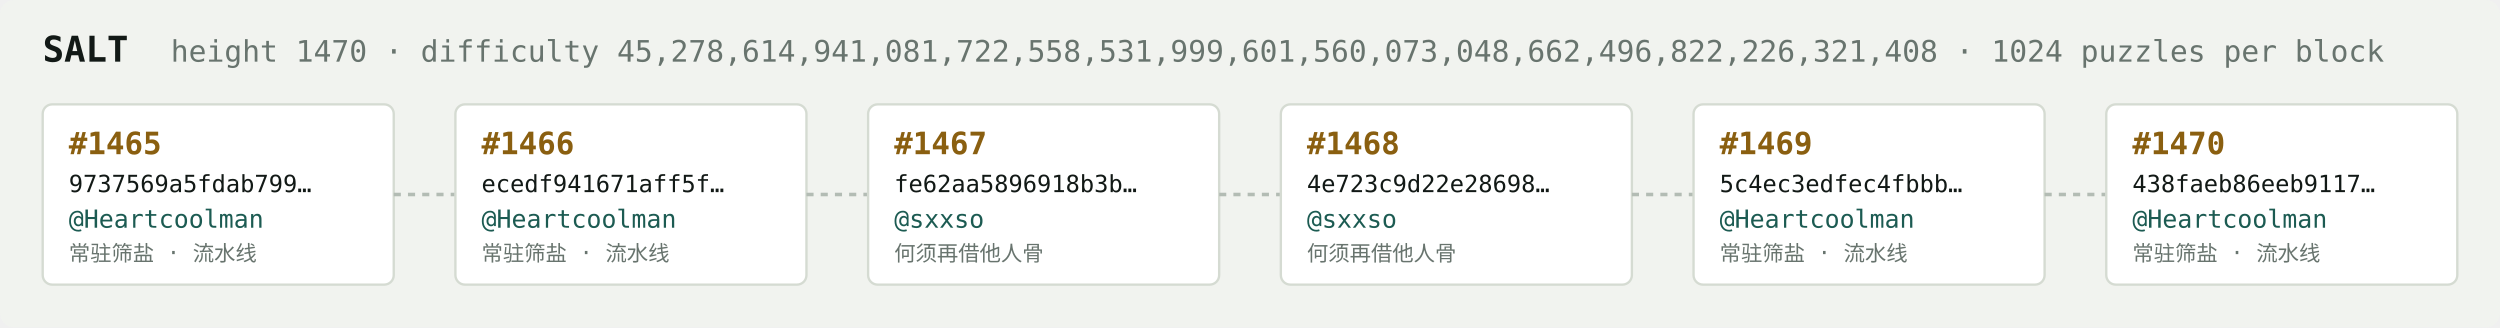
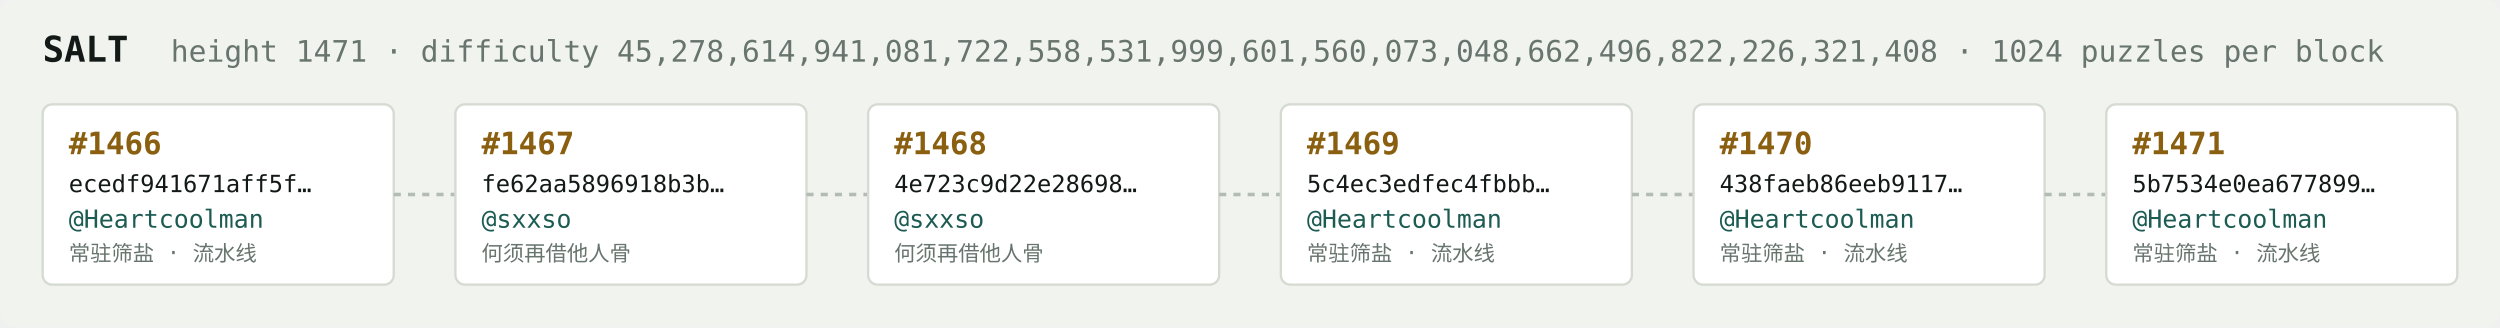
<svg xmlns="http://www.w3.org/2000/svg" width="1054" height="138" viewBox="0 0 1054 138" font-family="ui-monospace,SFMono-Regular,Menlo,monospace">
  <rect fill="#f1f3ef" width="1054" height="138" rx="6" />
  <text x="18" y="26" fill="#121916" font-size="15" font-weight="700">SALT</text>
-   <text x="72" y="26" fill="#68746e" font-size="12.5">height 1470 · difficulty 45,278,614,941,081,722,558,531,999,601,560,073,048,662,496,822,226,321,408 · 1024 puzzles per block</text>
+   <text x="72" y="26" fill="#68746e" font-size="12.5">height 1471 · difficulty 45,278,614,941,081,722,558,531,999,601,560,073,048,662,496,822,226,321,408 · 1024 puzzles per block</text>
  <rect x="18" y="44" width="148" height="76" rx="4" fill="#ffffff" stroke="#d5dbd2" stroke-width="1" />
-   <text x="29" y="65" fill="#8a5f10" font-size="13" font-weight="700">#1465</text>
-   <text x="29" y="81" fill="#121916" font-size="10">9737569a5fdab799…</text>
+   <text x="29" y="65" fill="#8a5f10" font-size="13" font-weight="700">#1466</text>
+   <text x="29" y="81" fill="#121916" font-size="10">ecedf941671aff5f…</text>
  <text x="29" y="96" fill="#1c5b52" font-size="10.5">@Heartcoolman</text>
  <text x="29" y="110" fill="#68746e" font-size="9">常驻筛盐 · 流水线</text>
  <line x1="166" y1="82.0" x2="192" y2="82.0" stroke="#b3bcb4" stroke-width="1.5" stroke-dasharray="3 3" />
  <rect x="192" y="44" width="148" height="76" rx="4" fill="#ffffff" stroke="#d5dbd2" stroke-width="1" />
-   <text x="203" y="65" fill="#8a5f10" font-size="13" font-weight="700">#1466</text>
-   <text x="203" y="81" fill="#121916" font-size="10">ecedf941671aff5f…</text>
-   <text x="203" y="96" fill="#1c5b52" font-size="10.5">@Heartcoolman</text>
-   <text x="203" y="110" fill="#68746e" font-size="9">常驻筛盐 · 流水线</text>
+   <text x="203" y="65" fill="#8a5f10" font-size="13" font-weight="700">#1467</text>
+   <text x="203" y="81" fill="#121916" font-size="10">fe62aa5896918b3b…</text>
+   <text x="203" y="96" fill="#1c5b52" font-size="10.5">@sxxso</text>
+   <text x="203" y="110" fill="#68746e" font-size="9">何须再借他人骨</text>
  <line x1="340" y1="82.0" x2="366" y2="82.0" stroke="#b3bcb4" stroke-width="1.5" stroke-dasharray="3 3" />
  <rect x="366" y="44" width="148" height="76" rx="4" fill="#ffffff" stroke="#d5dbd2" stroke-width="1" />
-   <text x="377" y="65" fill="#8a5f10" font-size="13" font-weight="700">#1467</text>
-   <text x="377" y="81" fill="#121916" font-size="10">fe62aa5896918b3b…</text>
+   <text x="377" y="65" fill="#8a5f10" font-size="13" font-weight="700">#1468</text>
+   <text x="377" y="81" fill="#121916" font-size="10">4e723c9d22e28698…</text>
  <text x="377" y="96" fill="#1c5b52" font-size="10.5">@sxxso</text>
  <text x="377" y="110" fill="#68746e" font-size="9">何须再借他人骨</text>
  <line x1="514" y1="82.0" x2="540" y2="82.0" stroke="#b3bcb4" stroke-width="1.5" stroke-dasharray="3 3" />
  <rect x="540" y="44" width="148" height="76" rx="4" fill="#ffffff" stroke="#d5dbd2" stroke-width="1" />
-   <text x="551" y="65" fill="#8a5f10" font-size="13" font-weight="700">#1468</text>
-   <text x="551" y="81" fill="#121916" font-size="10">4e723c9d22e28698…</text>
-   <text x="551" y="96" fill="#1c5b52" font-size="10.5">@sxxso</text>
-   <text x="551" y="110" fill="#68746e" font-size="9">何须再借他人骨</text>
+   <text x="551" y="65" fill="#8a5f10" font-size="13" font-weight="700">#1469</text>
+   <text x="551" y="81" fill="#121916" font-size="10">5c4ec3edfec4fbbb…</text>
+   <text x="551" y="96" fill="#1c5b52" font-size="10.5">@Heartcoolman</text>
+   <text x="551" y="110" fill="#68746e" font-size="9">常驻筛盐 · 流水线</text>
  <line x1="688" y1="82.0" x2="714" y2="82.0" stroke="#b3bcb4" stroke-width="1.5" stroke-dasharray="3 3" />
  <rect x="714" y="44" width="148" height="76" rx="4" fill="#ffffff" stroke="#d5dbd2" stroke-width="1" />
-   <text x="725" y="65" fill="#8a5f10" font-size="13" font-weight="700">#1469</text>
-   <text x="725" y="81" fill="#121916" font-size="10">5c4ec3edfec4fbbb…</text>
+   <text x="725" y="65" fill="#8a5f10" font-size="13" font-weight="700">#1470</text>
+   <text x="725" y="81" fill="#121916" font-size="10">438faeb86eeb9117…</text>
  <text x="725" y="96" fill="#1c5b52" font-size="10.5">@Heartcoolman</text>
  <text x="725" y="110" fill="#68746e" font-size="9">常驻筛盐 · 流水线</text>
  <line x1="862" y1="82.0" x2="888" y2="82.0" stroke="#b3bcb4" stroke-width="1.5" stroke-dasharray="3 3" />
  <rect x="888" y="44" width="148" height="76" rx="4" fill="#ffffff" stroke="#d5dbd2" stroke-width="1" />
-   <text x="899" y="65" fill="#8a5f10" font-size="13" font-weight="700">#1470</text>
-   <text x="899" y="81" fill="#121916" font-size="10">438faeb86eeb9117…</text>
+   <text x="899" y="65" fill="#8a5f10" font-size="13" font-weight="700">#1471</text>
+   <text x="899" y="81" fill="#121916" font-size="10">5b7534e0ea677899…</text>
  <text x="899" y="96" fill="#1c5b52" font-size="10.5">@Heartcoolman</text>
  <text x="899" y="110" fill="#68746e" font-size="9">常驻筛盐 · 流水线</text>
</svg>
